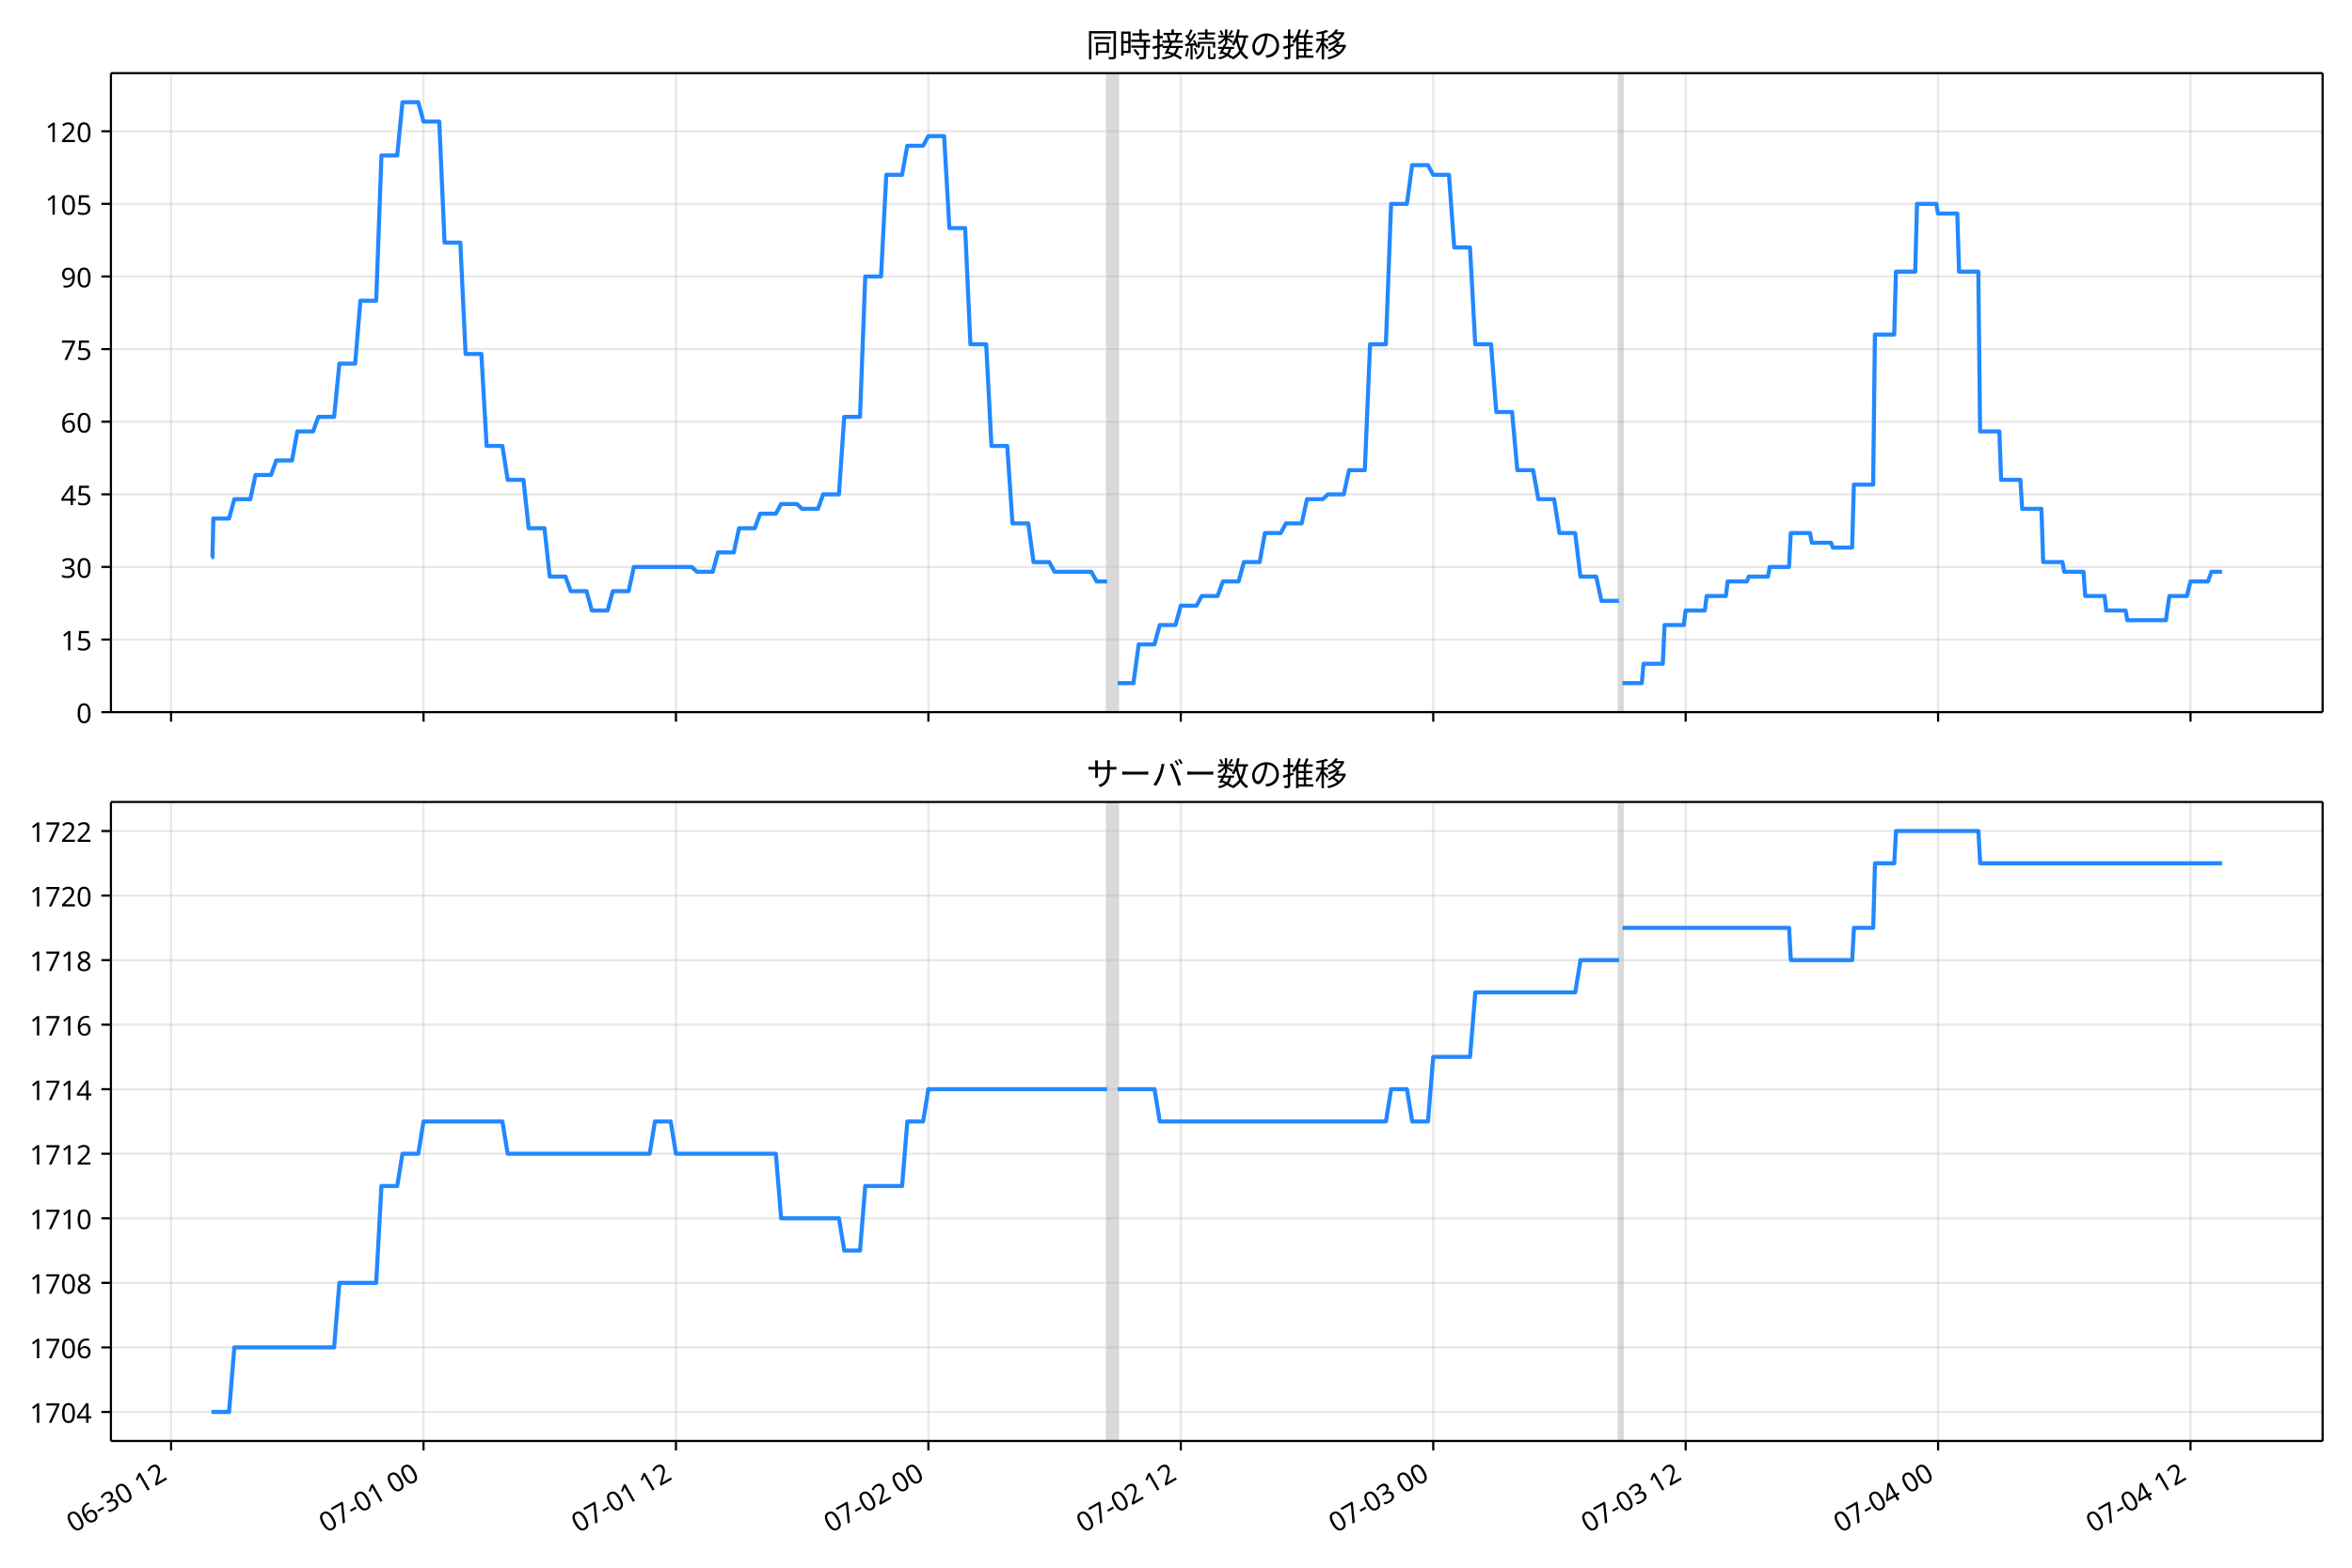
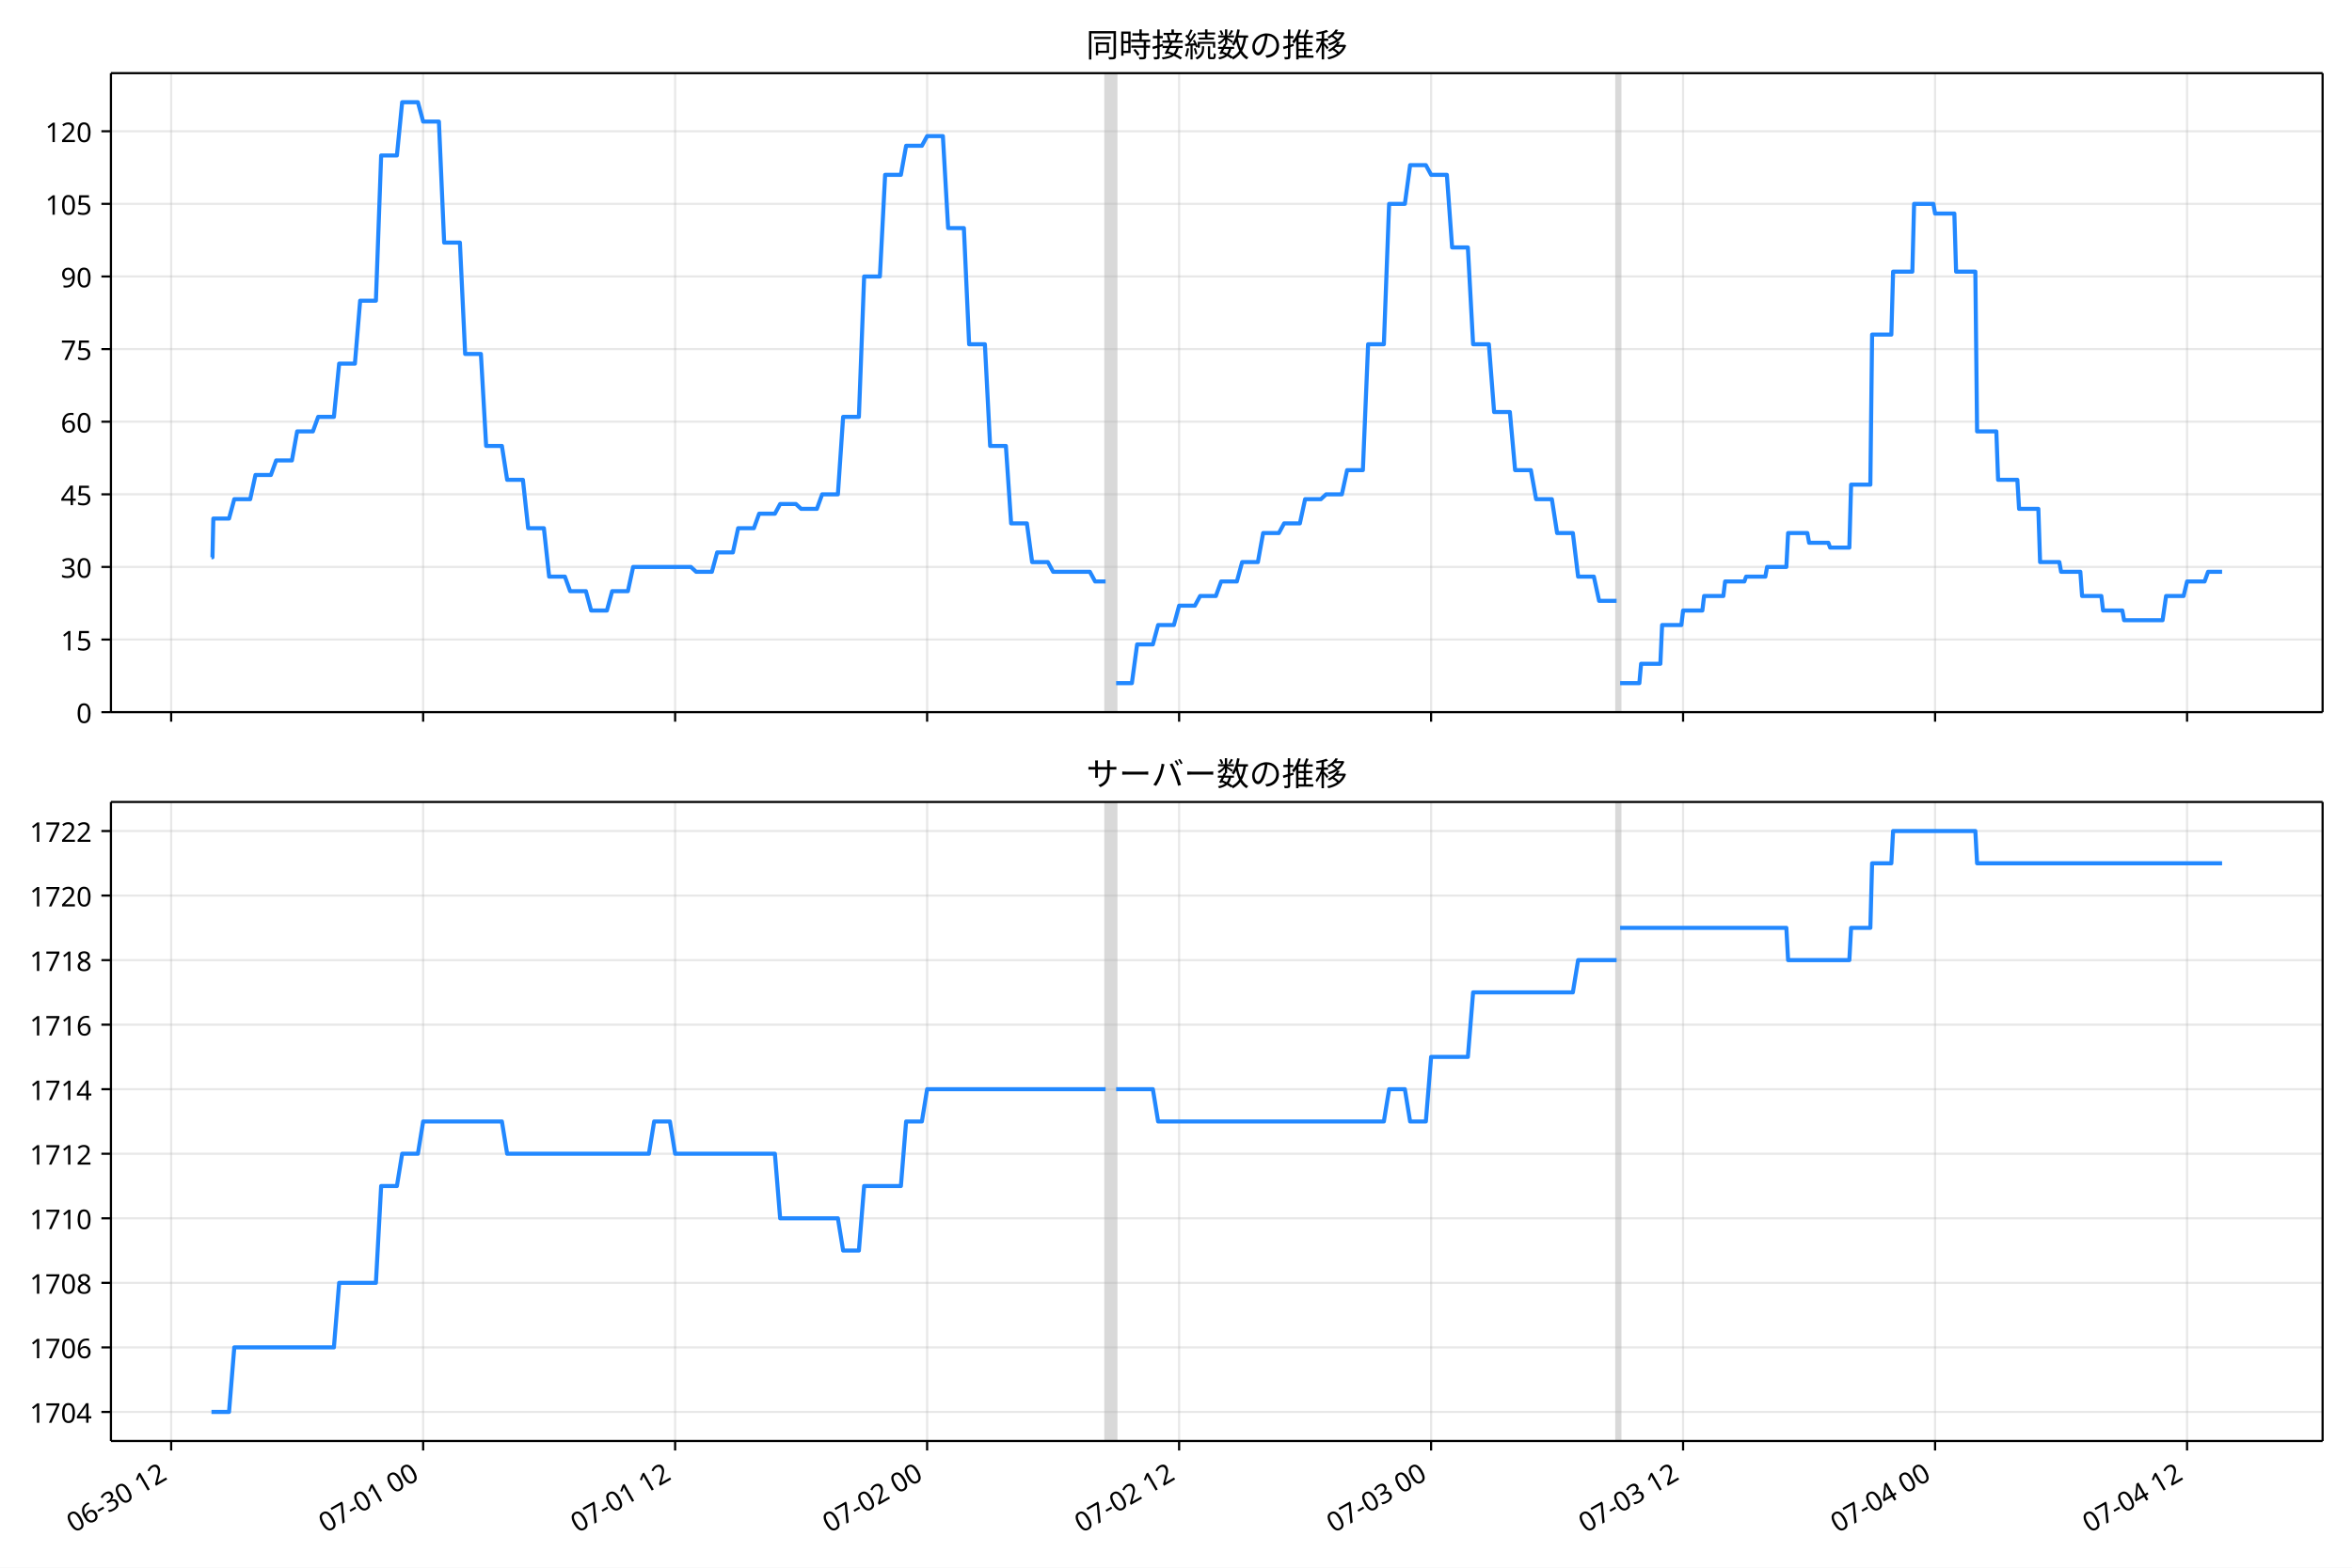
<svg xmlns="http://www.w3.org/2000/svg" xmlns:xlink="http://www.w3.org/1999/xlink" version="1.1" viewBox="0 0 864 576">
  <defs>
    <style type="text/css">*{stroke-linejoin: round; stroke-linecap: butt}</style>
  </defs>
  <g id="e">
    <g id="f">
      <path d="m0 576h864v-576h-864z" fill="#fff" />
    </g>
    <g id="g">
      <g id="h">
        <path d="m40.75 261.66h812.45v-234.78h-812.45z" fill="#fff" />
      </g>
      <g id="i">
-         <path d="m406.72 261.66h3.864v-234.78h-3.864z" clip-path="url(#b)" fill="#808080" opacity=".3" stroke="#808080" />
+         <path d="m406.15 261.66h3.857v-234.78h-3.857z" clip-path="url(#b)" fill="#808080" opacity=".3" stroke="#808080" />
      </g>
      <g id="j">
-         <path d="m594.75 261.66h1.288v-234.78h-1.288z" clip-path="url(#b)" fill="#808080" opacity=".3" stroke="#808080" />
+         <path d="m593.85 261.66h1.286v-234.78h-1.286z" clip-path="url(#b)" fill="#808080" opacity=".3" stroke="#808080" />
      </g>
      <g id="k">
        <g id="l">
          <g id="m">
-             <path d="m62.849 261.66v-234.78" clip-path="url(#b)" fill="none" stroke="#b0b0b0" stroke-linecap="square" stroke-opacity=".3" stroke-width=".8" />
+             <path d="m62.875 261.66v-234.78" clip-path="url(#b)" fill="none" stroke="#b0b0b0" stroke-linecap="square" stroke-opacity=".3" stroke-width=".8" />
          </g>
          <g id="n">
            <defs>
              <path id="d" d="m0 0v3.5" stroke="#000" stroke-width=".8" />
            </defs>
-             <use x="62.849" y="261.663" stroke="#000000" stroke-width=".8" xlink:href="#d" />
+             <use x="62.875" y="261.663" stroke="#000000" stroke-width=".8" xlink:href="#d" />
          </g>
        </g>
        <g id="o">
          <g id="p">
-             <path d="m155.58 261.66v-234.78" clip-path="url(#b)" fill="none" stroke="#b0b0b0" stroke-linecap="square" stroke-opacity=".3" stroke-width=".8" />
+             <path d="m155.44 261.66v-234.78" clip-path="url(#b)" fill="none" stroke="#b0b0b0" stroke-linecap="square" stroke-opacity=".3" stroke-width=".8" />
          </g>
          <g id="q">
-             <use x="155.578" y="261.663" stroke="#000000" stroke-width=".8" xlink:href="#d" />
+             <use x="155.443" y="261.663" stroke="#000000" stroke-width=".8" xlink:href="#d" />
          </g>
        </g>
        <g id="r">
          <g id="s">
-             <path d="m248.31 261.66v-234.78" clip-path="url(#b)" fill="none" stroke="#b0b0b0" stroke-linecap="square" stroke-opacity=".3" stroke-width=".8" />
+             <path d="m248.01 261.66v-234.78" clip-path="url(#b)" fill="none" stroke="#b0b0b0" stroke-linecap="square" stroke-opacity=".3" stroke-width=".8" />
          </g>
          <g id="t">
-             <use x="248.307" y="261.663" stroke="#000000" stroke-width=".8" xlink:href="#d" />
+             <use x="248.01" y="261.663" stroke="#000000" stroke-width=".8" xlink:href="#d" />
          </g>
        </g>
        <g id="u">
          <g id="v">
-             <path d="m341.04 261.66v-234.78" clip-path="url(#b)" fill="none" stroke="#b0b0b0" stroke-linecap="square" stroke-opacity=".3" stroke-width=".8" />
+             <path d="m340.58 261.66v-234.78" clip-path="url(#b)" fill="none" stroke="#b0b0b0" stroke-linecap="square" stroke-opacity=".3" stroke-width=".8" />
          </g>
          <g id="w">
-             <use x="341.036" y="261.663" stroke="#000000" stroke-width=".8" xlink:href="#d" />
+             <use x="340.577" y="261.663" stroke="#000000" stroke-width=".8" xlink:href="#d" />
          </g>
        </g>
        <g id="x">
          <g id="y">
-             <path d="m433.76 261.66v-234.78" clip-path="url(#b)" fill="none" stroke="#b0b0b0" stroke-linecap="square" stroke-opacity=".3" stroke-width=".8" />
+             <path d="m433.14 261.66v-234.78" clip-path="url(#b)" fill="none" stroke="#b0b0b0" stroke-linecap="square" stroke-opacity=".3" stroke-width=".8" />
          </g>
          <g id="z">
-             <use x="433.764" y="261.663" stroke="#000000" stroke-width=".8" xlink:href="#d" />
+             <use x="433.145" y="261.663" stroke="#000000" stroke-width=".8" xlink:href="#d" />
          </g>
        </g>
        <g id="aa">
          <g id="ab">
-             <path d="m526.49 261.66v-234.78" clip-path="url(#b)" fill="none" stroke="#b0b0b0" stroke-linecap="square" stroke-opacity=".3" stroke-width=".8" />
+             <path d="m525.71 261.66v-234.78" clip-path="url(#b)" fill="none" stroke="#b0b0b0" stroke-linecap="square" stroke-opacity=".3" stroke-width=".8" />
          </g>
          <g id="ac">
-             <use x="526.493" y="261.663" stroke="#000000" stroke-width=".8" xlink:href="#d" />
+             <use x="525.712" y="261.663" stroke="#000000" stroke-width=".8" xlink:href="#d" />
          </g>
        </g>
        <g id="ad">
          <g id="ae">
-             <path d="m619.22 261.66v-234.78" clip-path="url(#b)" fill="none" stroke="#b0b0b0" stroke-linecap="square" stroke-opacity=".3" stroke-width=".8" />
+             <path d="m618.28 261.66v-234.78" clip-path="url(#b)" fill="none" stroke="#b0b0b0" stroke-linecap="square" stroke-opacity=".3" stroke-width=".8" />
          </g>
          <g id="af">
-             <use x="619.222" y="261.663" stroke="#000000" stroke-width=".8" xlink:href="#d" />
+             <use x="618.279" y="261.663" stroke="#000000" stroke-width=".8" xlink:href="#d" />
          </g>
        </g>
        <g id="ag">
          <g id="ah">
-             <path d="m711.95 261.66v-234.78" clip-path="url(#b)" fill="none" stroke="#b0b0b0" stroke-linecap="square" stroke-opacity=".3" stroke-width=".8" />
+             <path d="m710.85 261.66v-234.78" clip-path="url(#b)" fill="none" stroke="#b0b0b0" stroke-linecap="square" stroke-opacity=".3" stroke-width=".8" />
          </g>
          <g id="ai">
-             <use x="711.951" y="261.663" stroke="#000000" stroke-width=".8" xlink:href="#d" />
+             <use x="710.847" y="261.663" stroke="#000000" stroke-width=".8" xlink:href="#d" />
          </g>
        </g>
        <g id="aj">
          <g id="ak">
-             <path d="m804.68 261.66v-234.78" clip-path="url(#b)" fill="none" stroke="#b0b0b0" stroke-linecap="square" stroke-opacity=".3" stroke-width=".8" />
+             <path d="m803.41 261.66v-234.78" clip-path="url(#b)" fill="none" stroke="#b0b0b0" stroke-linecap="square" stroke-opacity=".3" stroke-width=".8" />
          </g>
          <g id="al">
-             <use x="804.679" y="261.663" stroke="#000000" stroke-width=".8" xlink:href="#d" />
+             <use x="803.414" y="261.663" stroke="#000000" stroke-width=".8" xlink:href="#d" />
          </g>
        </g>
      </g>
      <g id="am">
        <g id="an">
          <g id="ao">
            <path d="m40.75 261.66h812.45" clip-path="url(#b)" fill="none" stroke="#b0b0b0" stroke-linecap="square" stroke-opacity=".3" stroke-width=".8" />
          </g>
          <g id="ap">
            <defs>
              <path id="c" d="m0 0h-3.5" stroke="#000" stroke-width=".8" />
            </defs>
            <use x="40.75" y="261.663" stroke="#000000" stroke-width=".8" xlink:href="#c" />
          </g>
          <g id="aq">
            <text transform="rotate(-0 33.75 265.65)" x="33.75" y="265.648" font-family="'Noto Sans JP'" font-size="10px" text-anchor="end">0</text>
          </g>
        </g>
        <g id="ar">
          <g id="as">
            <path d="m40.75 234.98h812.45" clip-path="url(#b)" fill="none" stroke="#b0b0b0" stroke-linecap="square" stroke-opacity=".3" stroke-width=".8" />
          </g>
          <g id="at">
            <use x="40.75" y="234.983" stroke="#000000" stroke-width=".8" xlink:href="#c" />
          </g>
          <g id="au">
            <text transform="rotate(-0 33.75 238.97)" x="33.75" y="238.968" font-family="'Noto Sans JP'" font-size="10px" text-anchor="end">15</text>
          </g>
        </g>
        <g id="av">
          <g id="aw">
            <path d="m40.75 208.3h812.45" clip-path="url(#b)" fill="none" stroke="#b0b0b0" stroke-linecap="square" stroke-opacity=".3" stroke-width=".8" />
          </g>
          <g id="ax">
            <use x="40.75" y="208.303" stroke="#000000" stroke-width=".8" xlink:href="#c" />
          </g>
          <g id="ay">
            <text transform="rotate(-0 33.75 212.29)" x="33.75" y="212.288" font-family="'Noto Sans JP'" font-size="10px" text-anchor="end">30</text>
          </g>
        </g>
        <g id="az">
          <g id="ba">
            <path d="m40.75 181.62h812.45" clip-path="url(#b)" fill="none" stroke="#b0b0b0" stroke-linecap="square" stroke-opacity=".3" stroke-width=".8" />
          </g>
          <g id="bb">
            <use x="40.75" y="181.623" stroke="#000000" stroke-width=".8" xlink:href="#c" />
          </g>
          <g id="bc">
            <text transform="rotate(-0 33.75 185.61)" x="33.75" y="185.608" font-family="'Noto Sans JP'" font-size="10px" text-anchor="end">45</text>
          </g>
        </g>
        <g id="bd">
          <g id="be">
            <path d="m40.75 154.94h812.45" clip-path="url(#b)" fill="none" stroke="#b0b0b0" stroke-linecap="square" stroke-opacity=".3" stroke-width=".8" />
          </g>
          <g id="bf">
            <use x="40.75" y="154.943" stroke="#000000" stroke-width=".8" xlink:href="#c" />
          </g>
          <g id="bg">
            <text transform="rotate(-0 33.75 158.93)" x="33.75" y="158.928" font-family="'Noto Sans JP'" font-size="10px" text-anchor="end">60</text>
          </g>
        </g>
        <g id="bh">
          <g id="bi">
            <path d="m40.75 128.26h812.45" clip-path="url(#b)" fill="none" stroke="#b0b0b0" stroke-linecap="square" stroke-opacity=".3" stroke-width=".8" />
          </g>
          <g id="bj">
            <use x="40.75" y="128.263" stroke="#000000" stroke-width=".8" xlink:href="#c" />
          </g>
          <g id="bk">
            <text transform="rotate(-0 33.75 132.25)" x="33.75" y="132.249" font-family="'Noto Sans JP'" font-size="10px" text-anchor="end">75</text>
          </g>
        </g>
        <g id="bl">
          <g id="bm">
            <path d="m40.75 101.58h812.45" clip-path="url(#b)" fill="none" stroke="#b0b0b0" stroke-linecap="square" stroke-opacity=".3" stroke-width=".8" />
          </g>
          <g id="bn">
            <use x="40.75" y="101.584" stroke="#000000" stroke-width=".8" xlink:href="#c" />
          </g>
          <g id="bo">
            <text transform="rotate(-0 33.75 105.57)" x="33.75" y="105.569" font-family="'Noto Sans JP'" font-size="10px" text-anchor="end">90</text>
          </g>
        </g>
        <g id="bp">
          <g id="bq">
            <path d="m40.75 74.904h812.45" clip-path="url(#b)" fill="none" stroke="#b0b0b0" stroke-linecap="square" stroke-opacity=".3" stroke-width=".8" />
          </g>
          <g id="br">
            <use x="40.75" y="74.904" stroke="#000000" stroke-width=".8" xlink:href="#c" />
          </g>
          <g id="bs">
            <text transform="rotate(-0 33.75 78.889)" x="33.75" y="78.889" font-family="'Noto Sans JP'" font-size="10px" text-anchor="end">105</text>
          </g>
        </g>
        <g id="bt">
          <g id="bu">
            <path d="m40.75 48.224h812.45" clip-path="url(#b)" fill="none" stroke="#b0b0b0" stroke-linecap="square" stroke-opacity=".3" stroke-width=".8" />
          </g>
          <g id="bv">
            <use x="40.75" y="48.224" stroke="#000000" stroke-width=".8" xlink:href="#c" />
          </g>
          <g id="bw">
            <text transform="rotate(-0 33.75 52.209)" x="33.75" y="52.209" font-family="'Noto Sans JP'" font-size="10px" text-anchor="end">120</text>
          </g>
        </g>
      </g>
      <g id="bx">
-         <path d="m77.68 204.75h.367l.324-14.229h5.772l1.938-7.115h5.854l1.936-8.893h5.684l1.932-5.336h5.795l1.932-10.672h5.795l1.932-5.336h5.795l1.932-19.565h5.795l1.932-23.123h5.795l1.932-53.36h5.795l1.932-19.565h5.795l1.932 7.115h5.795l1.932 44.466h5.795l1.932 40.909h5.795l1.932 33.794h5.795l1.932 12.451h5.795l1.932 17.787h5.795l1.932 17.787h5.795l1.932 5.336h5.795l1.932 7.115h5.795l1.932-7.115h5.795l1.932-8.893h21.25l1.932 1.779h5.795l1.932-7.115h5.795l1.932-8.893h5.795l1.932-5.336h5.795l1.932-3.557h5.795l1.932 1.779h5.795l1.932-5.336h5.795l1.932-28.459h5.795l1.932-51.581h5.795l1.932-37.352h5.795l1.932-10.672h5.795l1.932-3.557h5.795l1.932 33.794h5.795l1.932 42.688h5.795l1.932 37.352h5.795l1.932 28.459h5.795l1.932 14.229h5.795l1.932 3.557h13.523l1.932 3.557h3.864m3.864 37.352h5.795l1.932-14.229h5.795l1.932-7.115h5.795l1.932-7.115h5.795l1.932-3.557h5.795l1.932-5.336h5.795l1.932-7.115h5.795l1.932-10.672h5.795l1.932-3.557h5.795l1.932-8.893h5.795l1.932-1.779h5.795l1.932-8.893h5.795l1.932-46.245h5.795l1.932-51.581h5.795l1.932-14.229h5.795l1.932 3.557h5.795l1.932 26.68h5.795l1.932 35.573h5.795l1.932 24.901h5.795l1.932 21.344h5.795l1.932 10.672h5.795l1.932 12.451h5.795l1.932 16.008h5.795l1.932 8.893h6.439m1.288 30.237h7.083l.644-7.115h7.083l.644-14.229h7.083l.644-5.336h7.083l.644-5.336h7.083l.644-5.336h7.083l.644-1.779h7.083l.644-3.557h7.083l.644-12.451h7.083l.644 3.557h7.083l.644 1.779h7.083l.644-23.123h7.083l.644-55.138h7.083l.644-23.123h7.083l.644-24.901h7.083l.644 3.557h7.083l.644 21.344h7.083l.644 58.696h7.083l.644 17.787h7.083l.644 10.672h7.083l.644 19.565h7.083l.644 3.557h7.083l.644 8.893h7.083l.644 5.336h7.083l.644 3.557h14.167l1.288-8.893h6.439l1.288-5.336h6.439l1.288-3.557h3.864v0" clip-path="url(#b)" fill="none" stroke="#28f" stroke-linecap="square" stroke-width="1.5" />
+         <path d="m77.68 204.75h.366l.324-14.229h5.762l1.935-7.115h5.843l1.933-8.893h5.674l1.929-5.336h5.785l1.929-10.672h5.785l1.929-5.336h5.785l1.929-19.565h5.785l1.929-23.123h5.785l1.929-53.36h5.785l1.929-19.565h5.785l1.929 7.115h5.785l1.929 44.466h5.785l1.929 40.909h5.785l1.929 33.794h5.785l1.929 12.451h5.785l1.929 17.787h5.785l1.929 17.787h5.785l1.929 5.336h5.785l1.929 7.115h5.785l1.929-7.115h5.785l1.929-8.893h21.213l1.929 1.779h5.785l1.929-7.115h5.785l1.929-8.893h5.785l1.929-5.336h5.785l1.929-3.557h5.785l1.929 1.779h5.785l1.929-5.336h5.785l1.929-28.459h5.785l1.929-51.581h5.785l1.929-37.352h5.785l1.929-10.672h5.785l1.929-3.557h5.785l1.929 33.794h5.785l1.929 42.688h5.785l1.929 37.352h5.785l1.929 28.459h5.785l1.929 14.229h5.785l1.929 3.557h13.499l1.929 3.557h3.857m3.857 37.352h5.785l1.929-14.229h5.785l1.929-7.115h5.785l1.929-7.115h5.785l1.929-3.557h5.785l1.929-5.336h5.785l1.929-7.115h5.785l1.929-10.672h5.785l1.929-3.557h5.785l1.929-8.893h5.785l1.929-1.779h5.785l1.929-8.893h5.785l1.929-46.245h5.785l1.929-51.581h5.785l1.929-14.229h5.785l1.929 3.557h5.785l1.929 26.68h5.785l1.929 35.573h5.785l1.929 24.901h5.785l1.929 21.344h5.785l1.929 10.672h5.785l1.929 12.451h5.785l1.929 16.008h5.785l1.929 8.893h6.428m1.286 30.237h7.071l.643-7.115h7.071l.643-14.229h7.071l.643-5.336h7.071l.643-5.336h7.071l.643-5.336h7.071l.643-1.779h7.071l.643-3.557h7.071l.643-12.451h7.071l.643 3.557h7.071l.643 1.779h7.071l.643-23.123h7.071l.643-55.138h7.071l.643-23.123h7.071l.643-24.901h7.071l.643 3.557h7.071l.643 21.344h7.071l.643 58.696h7.071l.643 17.787h7.071l.643 10.672h7.071l.643 19.565h7.071l.643 3.557h7.071l.643 8.893h7.071l.643 5.336h7.071l.643 3.557h14.142l1.286-8.893h6.428l1.286-5.336h6.428l1.286-3.557h5.143v0" clip-path="url(#b)" fill="none" stroke="#28f" stroke-linecap="square" stroke-width="1.5" />
      </g>
      <g id="by">
        <path d="m40.75 261.66v-234.78" fill="none" stroke="#000" stroke-linecap="square" stroke-width=".8" />
      </g>
      <g id="bz">
        <path d="m853.2 261.66v-234.78" fill="none" stroke="#000" stroke-linecap="square" stroke-width=".8" />
      </g>
      <g id="ca">
        <path d="m40.75 261.66h812.45" fill="none" stroke="#000" stroke-linecap="square" stroke-width=".8" />
      </g>
      <g id="cb">
        <path d="m40.75 26.88h812.45" fill="none" stroke="#000" stroke-linecap="square" stroke-width=".8" />
      </g>
      <g id="cc">
        <text transform="rotate(-0 446.98 20.88)" x="446.975" y="20.88" font-family="'Noto Sans JP'" font-size="12px" text-anchor="middle">同時接続数の推移</text>
      </g>
    </g>
    <g id="cd">
      <g id="ce">
        <path d="m40.75 529.45h812.45v-234.78h-812.45z" fill="#fff" />
      </g>
      <g id="cf">
-         <path d="m406.72 529.45h3.864v-234.78h-3.864z" clip-path="url(#a)" fill="#808080" opacity=".3" stroke="#808080" />
+         <path d="m406.15 529.45h3.857v-234.78h-3.857z" clip-path="url(#a)" fill="#808080" opacity=".3" stroke="#808080" />
      </g>
      <g id="cg">
-         <path d="m594.75 529.45h1.288v-234.78h-1.288z" clip-path="url(#a)" fill="#808080" opacity=".3" stroke="#808080" />
+         <path d="m593.85 529.45h1.286v-234.78h-1.286z" clip-path="url(#a)" fill="#808080" opacity=".3" stroke="#808080" />
      </g>
      <g id="ch">
        <g id="ci">
          <g id="cj">
-             <path d="m62.849 529.45v-234.78" clip-path="url(#a)" fill="none" stroke="#b0b0b0" stroke-linecap="square" stroke-opacity=".3" stroke-width=".8" />
+             <path d="m62.875 529.45v-234.78" clip-path="url(#a)" fill="none" stroke="#b0b0b0" stroke-linecap="square" stroke-opacity=".3" stroke-width=".8" />
          </g>
          <g id="ck">
-             <use x="62.849" y="529.445" stroke="#000000" stroke-width=".8" xlink:href="#d" />
+             <use x="62.875" y="529.445" stroke="#000000" stroke-width=".8" xlink:href="#d" />
          </g>
          <g id="cl">
-             <text transform="translate(27.076 563.36) rotate(-30)" font-family="'Noto Sans JP'" font-size="10px">06-30 12</text>
+             <text transform="translate(27.102 563.36) rotate(-30)" font-family="'Noto Sans JP'" font-size="10px">06-30 12</text>
          </g>
        </g>
        <g id="cm">
          <g id="cn">
-             <path d="m155.58 529.45v-234.78" clip-path="url(#a)" fill="none" stroke="#b0b0b0" stroke-linecap="square" stroke-opacity=".3" stroke-width=".8" />
+             <path d="m155.44 529.45v-234.78" clip-path="url(#a)" fill="none" stroke="#b0b0b0" stroke-linecap="square" stroke-opacity=".3" stroke-width=".8" />
          </g>
          <g id="co">
-             <use x="155.578" y="529.445" stroke="#000000" stroke-width=".8" xlink:href="#d" />
+             <use x="155.443" y="529.445" stroke="#000000" stroke-width=".8" xlink:href="#d" />
          </g>
          <g id="cp">
-             <text transform="translate(119.8 563.36) rotate(-30)" font-family="'Noto Sans JP'" font-size="10px">07-01 00</text>
+             <text transform="translate(119.67 563.36) rotate(-30)" font-family="'Noto Sans JP'" font-size="10px">07-01 00</text>
          </g>
        </g>
        <g id="cq">
          <g id="cr">
-             <path d="m248.31 529.45v-234.78" clip-path="url(#a)" fill="none" stroke="#b0b0b0" stroke-linecap="square" stroke-opacity=".3" stroke-width=".8" />
+             <path d="m248.01 529.45v-234.78" clip-path="url(#a)" fill="none" stroke="#b0b0b0" stroke-linecap="square" stroke-opacity=".3" stroke-width=".8" />
          </g>
          <g id="cs">
-             <use x="248.307" y="529.445" stroke="#000000" stroke-width=".8" xlink:href="#d" />
+             <use x="248.01" y="529.445" stroke="#000000" stroke-width=".8" xlink:href="#d" />
          </g>
          <g id="ct">
-             <text transform="translate(212.53 563.36) rotate(-30)" font-family="'Noto Sans JP'" font-size="10px">07-01 12</text>
+             <text transform="translate(212.24 563.36) rotate(-30)" font-family="'Noto Sans JP'" font-size="10px">07-01 12</text>
          </g>
        </g>
        <g id="cu">
          <g id="cv">
-             <path d="m341.04 529.45v-234.78" clip-path="url(#a)" fill="none" stroke="#b0b0b0" stroke-linecap="square" stroke-opacity=".3" stroke-width=".8" />
+             <path d="m340.58 529.45v-234.78" clip-path="url(#a)" fill="none" stroke="#b0b0b0" stroke-linecap="square" stroke-opacity=".3" stroke-width=".8" />
          </g>
          <g id="cw">
-             <use x="341.036" y="529.445" stroke="#000000" stroke-width=".8" xlink:href="#d" />
+             <use x="340.577" y="529.445" stroke="#000000" stroke-width=".8" xlink:href="#d" />
          </g>
          <g id="cx">
-             <text transform="translate(305.26 563.36) rotate(-30)" font-family="'Noto Sans JP'" font-size="10px">07-02 00</text>
+             <text transform="translate(304.8 563.36) rotate(-30)" font-family="'Noto Sans JP'" font-size="10px">07-02 00</text>
          </g>
        </g>
        <g id="cy">
          <g id="cz">
-             <path d="m433.76 529.45v-234.78" clip-path="url(#a)" fill="none" stroke="#b0b0b0" stroke-linecap="square" stroke-opacity=".3" stroke-width=".8" />
+             <path d="m433.14 529.45v-234.78" clip-path="url(#a)" fill="none" stroke="#b0b0b0" stroke-linecap="square" stroke-opacity=".3" stroke-width=".8" />
          </g>
          <g id="da">
-             <use x="433.764" y="529.445" stroke="#000000" stroke-width=".8" xlink:href="#d" />
+             <use x="433.145" y="529.445" stroke="#000000" stroke-width=".8" xlink:href="#d" />
          </g>
          <g id="db">
-             <text transform="translate(397.99 563.36) rotate(-30)" font-family="'Noto Sans JP'" font-size="10px">07-02 12</text>
+             <text transform="translate(397.37 563.36) rotate(-30)" font-family="'Noto Sans JP'" font-size="10px">07-02 12</text>
          </g>
        </g>
        <g id="dc">
          <g id="dd">
-             <path d="m526.49 529.45v-234.78" clip-path="url(#a)" fill="none" stroke="#b0b0b0" stroke-linecap="square" stroke-opacity=".3" stroke-width=".8" />
+             <path d="m525.71 529.45v-234.78" clip-path="url(#a)" fill="none" stroke="#b0b0b0" stroke-linecap="square" stroke-opacity=".3" stroke-width=".8" />
          </g>
          <g id="de">
-             <use x="526.493" y="529.445" stroke="#000000" stroke-width=".8" xlink:href="#d" />
+             <use x="525.712" y="529.445" stroke="#000000" stroke-width=".8" xlink:href="#d" />
          </g>
          <g id="df">
-             <text transform="translate(490.72 563.36) rotate(-30)" font-family="'Noto Sans JP'" font-size="10px">07-03 00</text>
+             <text transform="translate(489.94 563.36) rotate(-30)" font-family="'Noto Sans JP'" font-size="10px">07-03 00</text>
          </g>
        </g>
        <g id="dg">
          <g id="dh">
-             <path d="m619.22 529.45v-234.78" clip-path="url(#a)" fill="none" stroke="#b0b0b0" stroke-linecap="square" stroke-opacity=".3" stroke-width=".8" />
+             <path d="m618.28 529.45v-234.78" clip-path="url(#a)" fill="none" stroke="#b0b0b0" stroke-linecap="square" stroke-opacity=".3" stroke-width=".8" />
          </g>
          <g id="di">
-             <use x="619.222" y="529.445" stroke="#000000" stroke-width=".8" xlink:href="#d" />
+             <use x="618.279" y="529.445" stroke="#000000" stroke-width=".8" xlink:href="#d" />
          </g>
          <g id="dj">
-             <text transform="translate(583.45 563.36) rotate(-30)" font-family="'Noto Sans JP'" font-size="10px">07-03 12</text>
+             <text transform="translate(582.51 563.36) rotate(-30)" font-family="'Noto Sans JP'" font-size="10px">07-03 12</text>
          </g>
        </g>
        <g id="dk">
          <g id="dl">
-             <path d="m711.95 529.45v-234.78" clip-path="url(#a)" fill="none" stroke="#b0b0b0" stroke-linecap="square" stroke-opacity=".3" stroke-width=".8" />
+             <path d="m710.85 529.45v-234.78" clip-path="url(#a)" fill="none" stroke="#b0b0b0" stroke-linecap="square" stroke-opacity=".3" stroke-width=".8" />
          </g>
          <g id="dm">
-             <use x="711.951" y="529.445" stroke="#000000" stroke-width=".8" xlink:href="#d" />
+             <use x="710.847" y="529.445" stroke="#000000" stroke-width=".8" xlink:href="#d" />
          </g>
          <g id="dn">
-             <text transform="translate(676.18 563.36) rotate(-30)" font-family="'Noto Sans JP'" font-size="10px">07-04 00</text>
+             <text transform="translate(675.07 563.36) rotate(-30)" font-family="'Noto Sans JP'" font-size="10px">07-04 00</text>
          </g>
        </g>
        <g id="do">
          <g id="dp">
-             <path d="m804.68 529.45v-234.78" clip-path="url(#a)" fill="none" stroke="#b0b0b0" stroke-linecap="square" stroke-opacity=".3" stroke-width=".8" />
+             <path d="m803.41 529.45v-234.78" clip-path="url(#a)" fill="none" stroke="#b0b0b0" stroke-linecap="square" stroke-opacity=".3" stroke-width=".8" />
          </g>
          <g id="dq">
-             <use x="804.679" y="529.445" stroke="#000000" stroke-width=".8" xlink:href="#d" />
+             <use x="803.414" y="529.445" stroke="#000000" stroke-width=".8" xlink:href="#d" />
          </g>
          <g id="dr">
-             <text transform="translate(768.91 563.36) rotate(-30)" font-family="'Noto Sans JP'" font-size="10px">07-04 12</text>
+             <text transform="translate(767.64 563.36) rotate(-30)" font-family="'Noto Sans JP'" font-size="10px">07-04 12</text>
          </g>
        </g>
      </g>
      <g id="ds">
        <g id="dt">
          <g id="du">
            <path d="m40.75 518.77h812.45" clip-path="url(#a)" fill="none" stroke="#b0b0b0" stroke-linecap="square" stroke-opacity=".3" stroke-width=".8" />
          </g>
          <g id="dv">
            <use x="40.75" y="518.774" stroke="#000000" stroke-width=".8" xlink:href="#c" />
          </g>
          <g id="dw">
            <text transform="rotate(-0 33.75 522.76)" x="33.75" y="522.759" font-family="'Noto Sans JP'" font-size="10px" text-anchor="end">1704</text>
          </g>
        </g>
        <g id="dx">
          <g id="dy">
            <path d="m40.75 495.06h812.45" clip-path="url(#a)" fill="none" stroke="#b0b0b0" stroke-linecap="square" stroke-opacity=".3" stroke-width=".8" />
          </g>
          <g id="dz">
            <use x="40.75" y="495.058" stroke="#000000" stroke-width=".8" xlink:href="#c" />
          </g>
          <g id="ea">
            <text transform="rotate(-0 33.75 499.04)" x="33.75" y="499.043" font-family="'Noto Sans JP'" font-size="10px" text-anchor="end">1706</text>
          </g>
        </g>
        <g id="eb">
          <g id="ec">
            <path d="m40.75 471.34h812.45" clip-path="url(#a)" fill="none" stroke="#b0b0b0" stroke-linecap="square" stroke-opacity=".3" stroke-width=".8" />
          </g>
          <g id="ed">
            <use x="40.75" y="471.343" stroke="#000000" stroke-width=".8" xlink:href="#c" />
          </g>
          <g id="ee">
            <text transform="rotate(-0 33.75 475.33)" x="33.75" y="475.328" font-family="'Noto Sans JP'" font-size="10px" text-anchor="end">1708</text>
          </g>
        </g>
        <g id="ef">
          <g id="eg">
            <path d="m40.75 447.63h812.45" clip-path="url(#a)" fill="none" stroke="#b0b0b0" stroke-linecap="square" stroke-opacity=".3" stroke-width=".8" />
          </g>
          <g id="eh">
            <use x="40.75" y="447.627" stroke="#000000" stroke-width=".8" xlink:href="#c" />
          </g>
          <g id="ei">
            <text transform="rotate(-0 33.75 451.61)" x="33.75" y="451.612" font-family="'Noto Sans JP'" font-size="10px" text-anchor="end">1710</text>
          </g>
        </g>
        <g id="ej">
          <g id="ek">
            <path d="m40.75 423.91h812.45" clip-path="url(#a)" fill="none" stroke="#b0b0b0" stroke-linecap="square" stroke-opacity=".3" stroke-width=".8" />
          </g>
          <g id="el">
            <use x="40.75" y="423.912" stroke="#000000" stroke-width=".8" xlink:href="#c" />
          </g>
          <g id="em">
            <text transform="rotate(-0 33.75 427.9)" x="33.75" y="427.897" font-family="'Noto Sans JP'" font-size="10px" text-anchor="end">1712</text>
          </g>
        </g>
        <g id="en">
          <g id="eo">
            <path d="m40.75 400.2h812.45" clip-path="url(#a)" fill="none" stroke="#b0b0b0" stroke-linecap="square" stroke-opacity=".3" stroke-width=".8" />
          </g>
          <g id="ep">
            <use x="40.75" y="400.196" stroke="#000000" stroke-width=".8" xlink:href="#c" />
          </g>
          <g id="eq">
            <text transform="rotate(-0 33.75 404.18)" x="33.75" y="404.182" font-family="'Noto Sans JP'" font-size="10px" text-anchor="end">1714</text>
          </g>
        </g>
        <g id="er">
          <g id="es">
            <path d="m40.75 376.48h812.45" clip-path="url(#a)" fill="none" stroke="#b0b0b0" stroke-linecap="square" stroke-opacity=".3" stroke-width=".8" />
          </g>
          <g id="et">
            <use x="40.75" y="376.481" stroke="#000000" stroke-width=".8" xlink:href="#c" />
          </g>
          <g id="eu">
            <text transform="rotate(-0 33.75 380.47)" x="33.75" y="380.466" font-family="'Noto Sans JP'" font-size="10px" text-anchor="end">1716</text>
          </g>
        </g>
        <g id="ev">
          <g id="ew">
            <path d="m40.75 352.77h812.45" clip-path="url(#a)" fill="none" stroke="#b0b0b0" stroke-linecap="square" stroke-opacity=".3" stroke-width=".8" />
          </g>
          <g id="ex">
            <use x="40.75" y="352.766" stroke="#000000" stroke-width=".8" xlink:href="#c" />
          </g>
          <g id="ey">
            <text transform="rotate(-0 33.75 356.75)" x="33.75" y="356.751" font-family="'Noto Sans JP'" font-size="10px" text-anchor="end">1718</text>
          </g>
        </g>
        <g id="ez">
          <g id="fa">
            <path d="m40.75 329.05h812.45" clip-path="url(#a)" fill="none" stroke="#b0b0b0" stroke-linecap="square" stroke-opacity=".3" stroke-width=".8" />
          </g>
          <g id="fb">
            <use x="40.75" y="329.05" stroke="#000000" stroke-width=".8" xlink:href="#c" />
          </g>
          <g id="fc">
            <text transform="rotate(-0 33.75 333.04)" x="33.75" y="333.035" font-family="'Noto Sans JP'" font-size="10px" text-anchor="end">1720</text>
          </g>
        </g>
        <g id="fd">
          <g id="fe">
            <path d="m40.75 305.33h812.45" clip-path="url(#a)" fill="none" stroke="#b0b0b0" stroke-linecap="square" stroke-opacity=".3" stroke-width=".8" />
          </g>
          <g id="ff">
            <use x="40.75" y="305.335" stroke="#000000" stroke-width=".8" xlink:href="#c" />
          </g>
          <g id="fg">
            <text transform="rotate(-0 33.75 309.32)" x="33.75" y="309.32" font-family="'Noto Sans JP'" font-size="10px" text-anchor="end">1722</text>
          </g>
        </g>
      </g>
      <g id="fh">
-         <path d="m77.68 518.77h6.463l1.938-23.715h36.656l1.932-23.715h13.523l1.932-35.573h5.795l1.932-11.858h5.795l1.932-11.858h28.978l1.932 11.858h52.16l1.932-11.858h5.795l1.932 11.858h36.705l1.932 23.715h21.25l1.932 11.858h5.795l1.932-23.715h13.523l1.932-23.715h5.795l1.932-11.858h65.683m3.864 0h13.523l1.932 11.858h83.07l1.932-11.858h5.795l1.932 11.858h5.795l1.932-23.715h13.523l1.932-23.715h36.705l1.932-11.858h14.167m1.288-11.858h61.175l.644 11.858h22.538l.644-11.858h7.083l.644-23.715h7.083l.644-11.858h30.266l.644 11.858h88.865v0" clip-path="url(#a)" fill="none" stroke="#28f" stroke-linecap="square" stroke-width="1.5" />
+         <path d="m77.68 518.77h6.452l1.935-23.715h36.592l1.929-23.715h13.499l1.929-35.573h5.785l1.929-11.858h5.785l1.929-11.858h28.927l1.929 11.858h52.069l1.929-11.858h5.785l1.929 11.858h36.641l1.929 23.715h21.213l1.929 11.858h5.785l1.929-23.715h13.499l1.929-23.715h5.785l1.929-11.858h65.569m3.857 0h13.499l1.929 11.858h82.925l1.929-11.858h5.785l1.929 11.858h5.785l1.929-23.715h13.499l1.929-23.715h36.641l1.929-11.858h14.142m1.286-11.858h61.069l.643 11.858h22.499l.643-11.858h7.071l.643-23.715h7.071l.643-11.858h30.213l.643 11.858h89.996v0" clip-path="url(#a)" fill="none" stroke="#28f" stroke-linecap="square" stroke-width="1.5" />
      </g>
      <g id="fi">
        <path d="m40.75 529.45v-234.78" fill="none" stroke="#000" stroke-linecap="square" stroke-width=".8" />
      </g>
      <g id="fj">
        <path d="m853.2 529.45v-234.78" fill="none" stroke="#000" stroke-linecap="square" stroke-width=".8" />
      </g>
      <g id="fk">
        <path d="m40.75 529.45h812.45" fill="none" stroke="#000" stroke-linecap="square" stroke-width=".8" />
      </g>
      <g id="fl">
        <path d="m40.75 294.66h812.45" fill="none" stroke="#000" stroke-linecap="square" stroke-width=".8" />
      </g>
      <g id="fm">
        <text transform="rotate(-0 446.98 288.66)" x="446.975" y="288.663" font-family="'Noto Sans JP'" font-size="12px" text-anchor="middle">サーバー数の推移</text>
      </g>
    </g>
  </g>
  <defs>
    <clipPath id="b">
      <rect x="40.75" y="26.88" width="812.45" height="234.78" />
    </clipPath>
    <clipPath id="a">
      <rect x="40.75" y="294.66" width="812.45" height="234.78" />
    </clipPath>
  </defs>
</svg>
